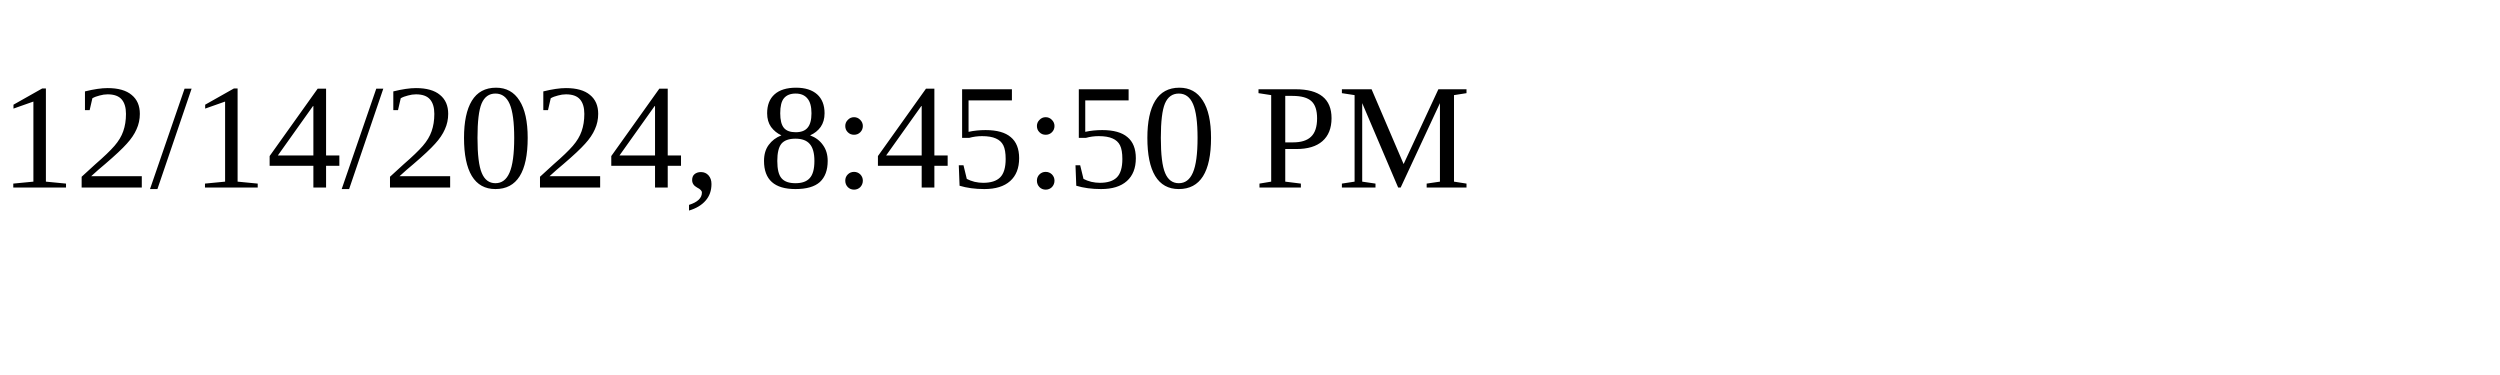
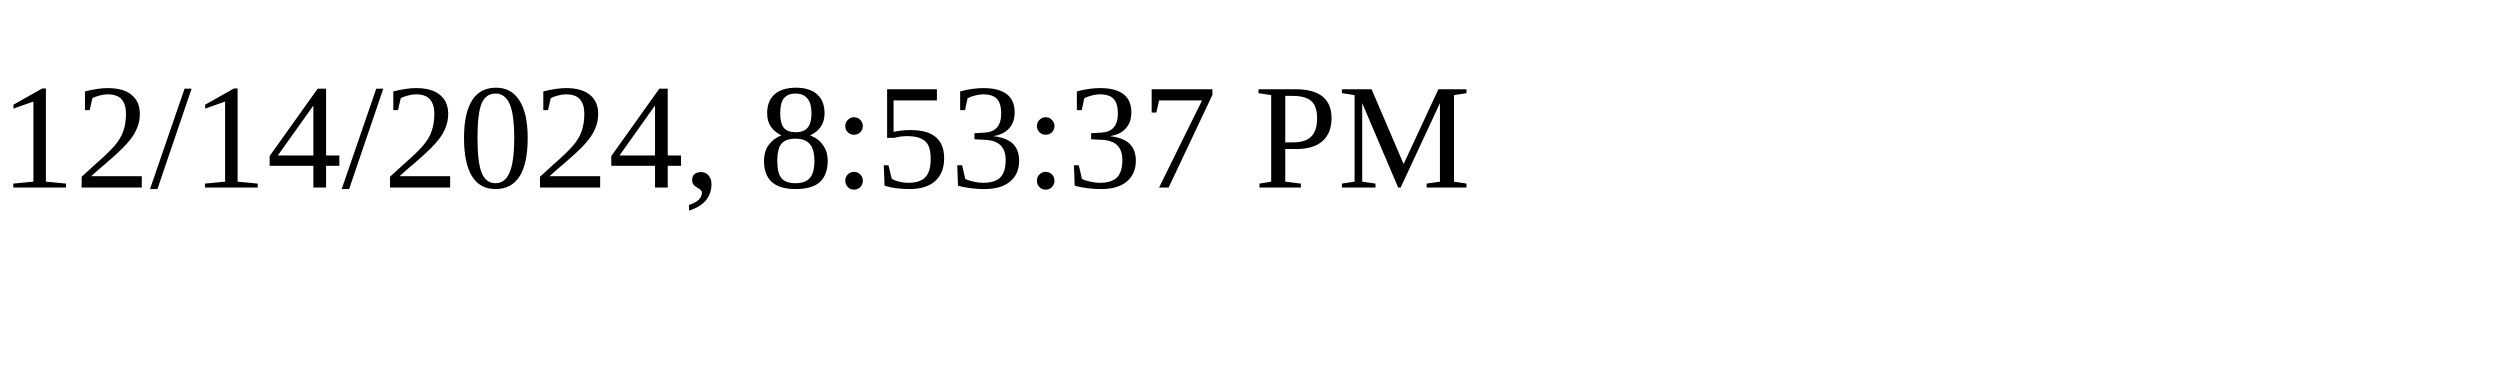
<svg xmlns="http://www.w3.org/2000/svg" height="30" width="200">
-   <text x="0" y="15">12/14/2024, 8:45:50 PM</text>
+   <text x="0" y="15">12/14/2024, 8:53:37 PM</text>
</svg>
